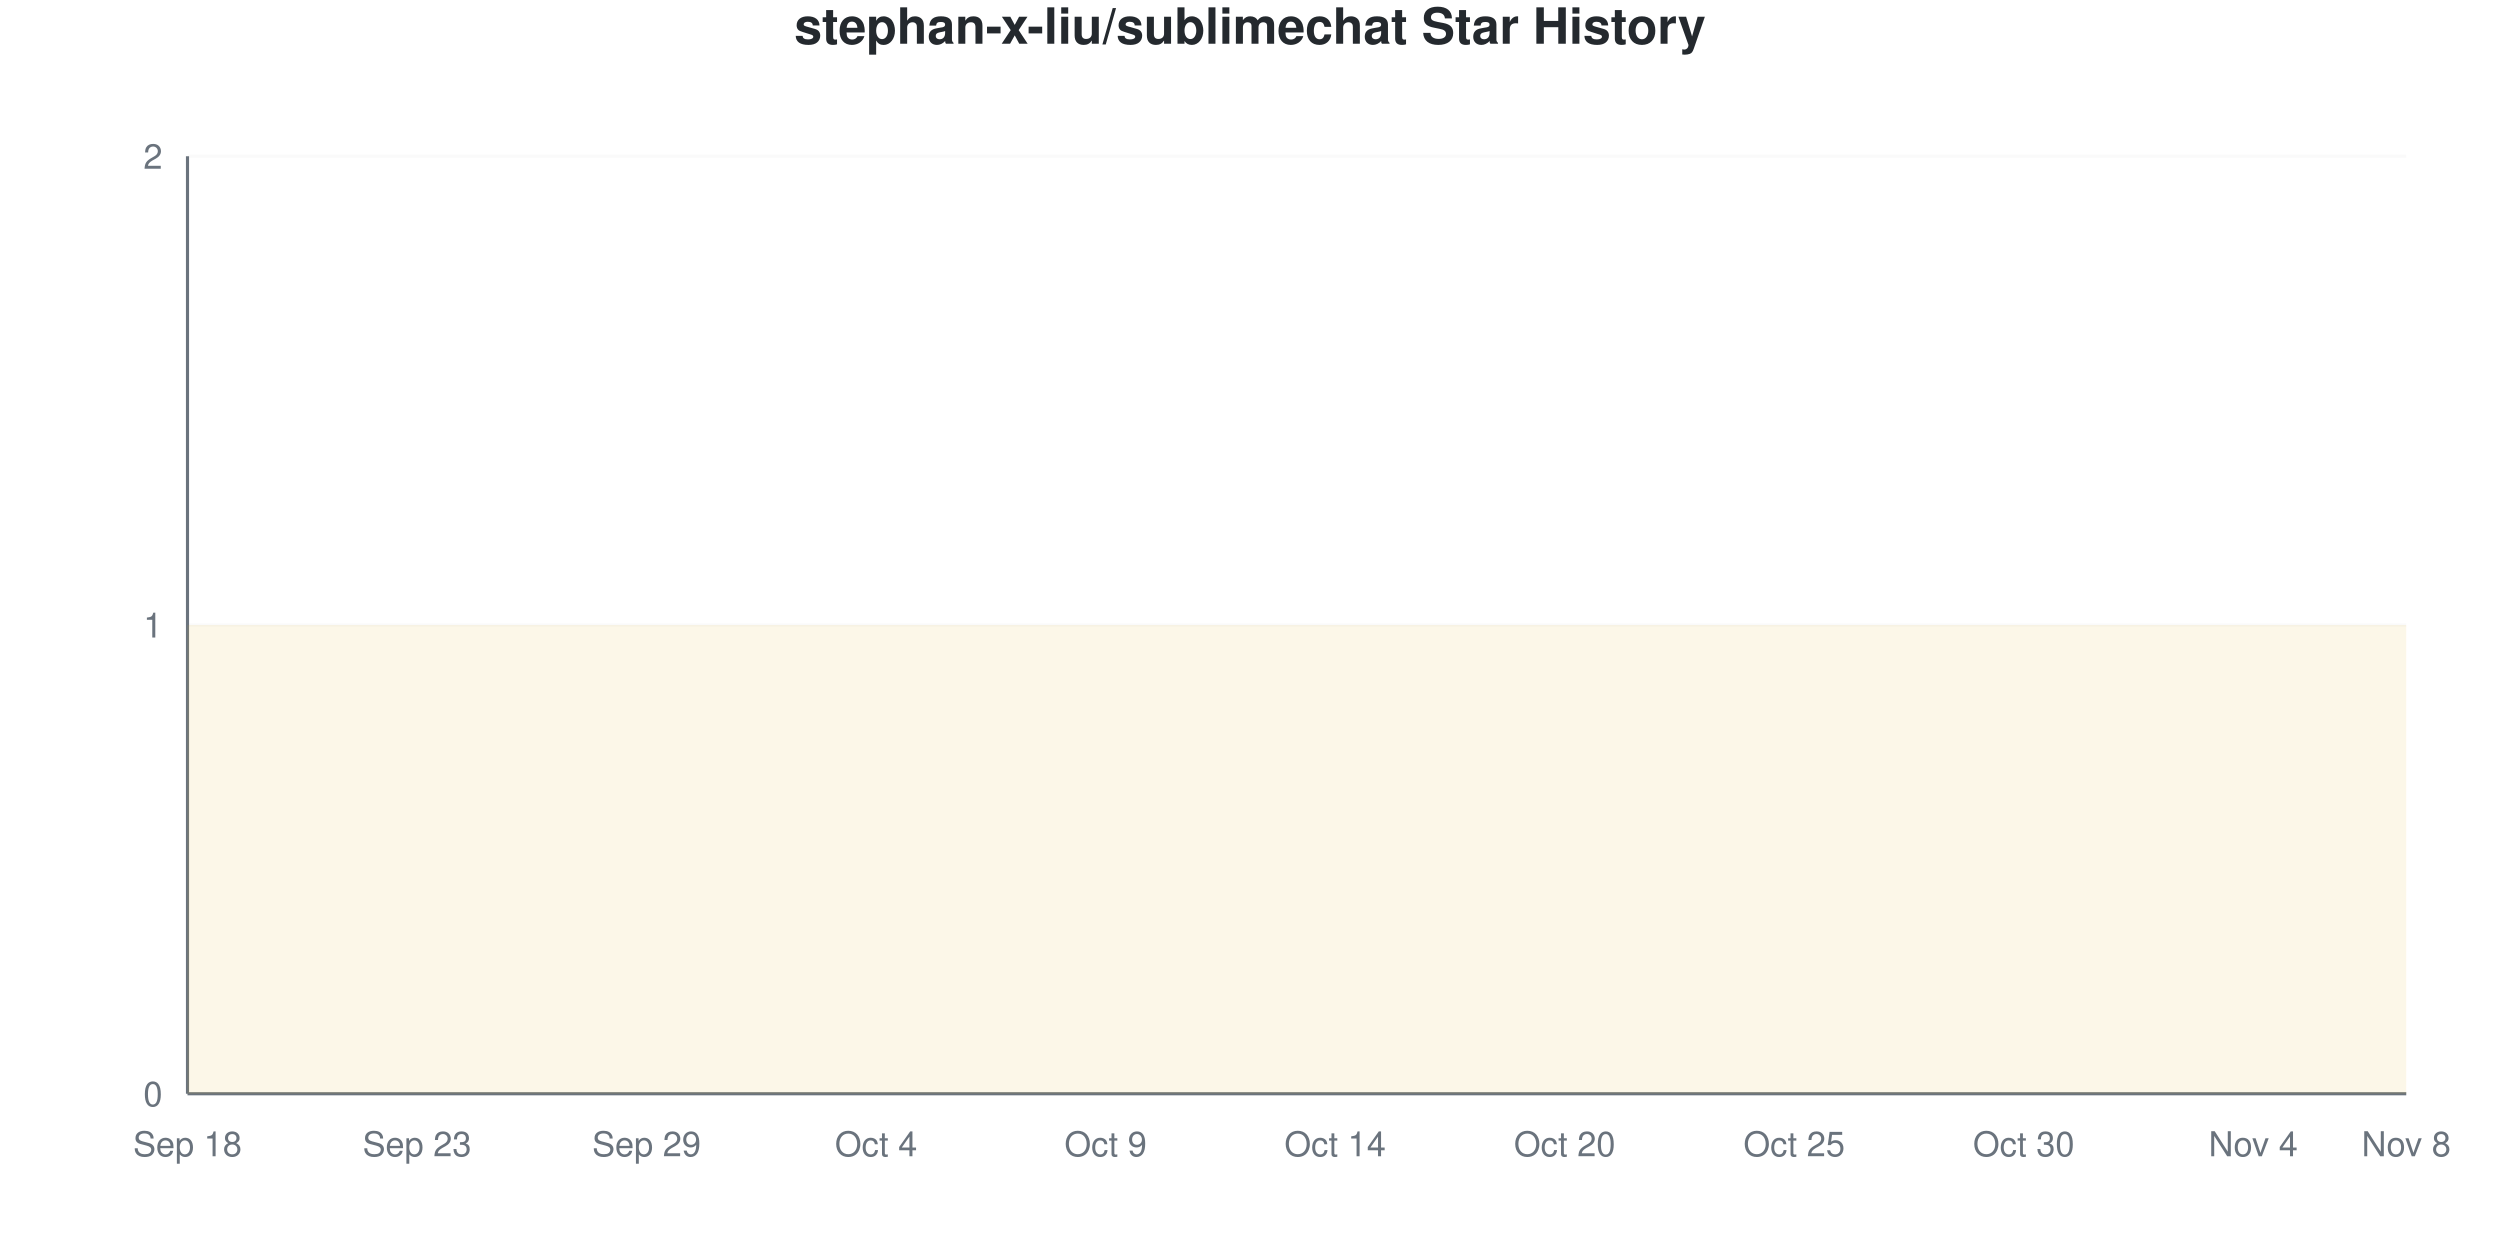
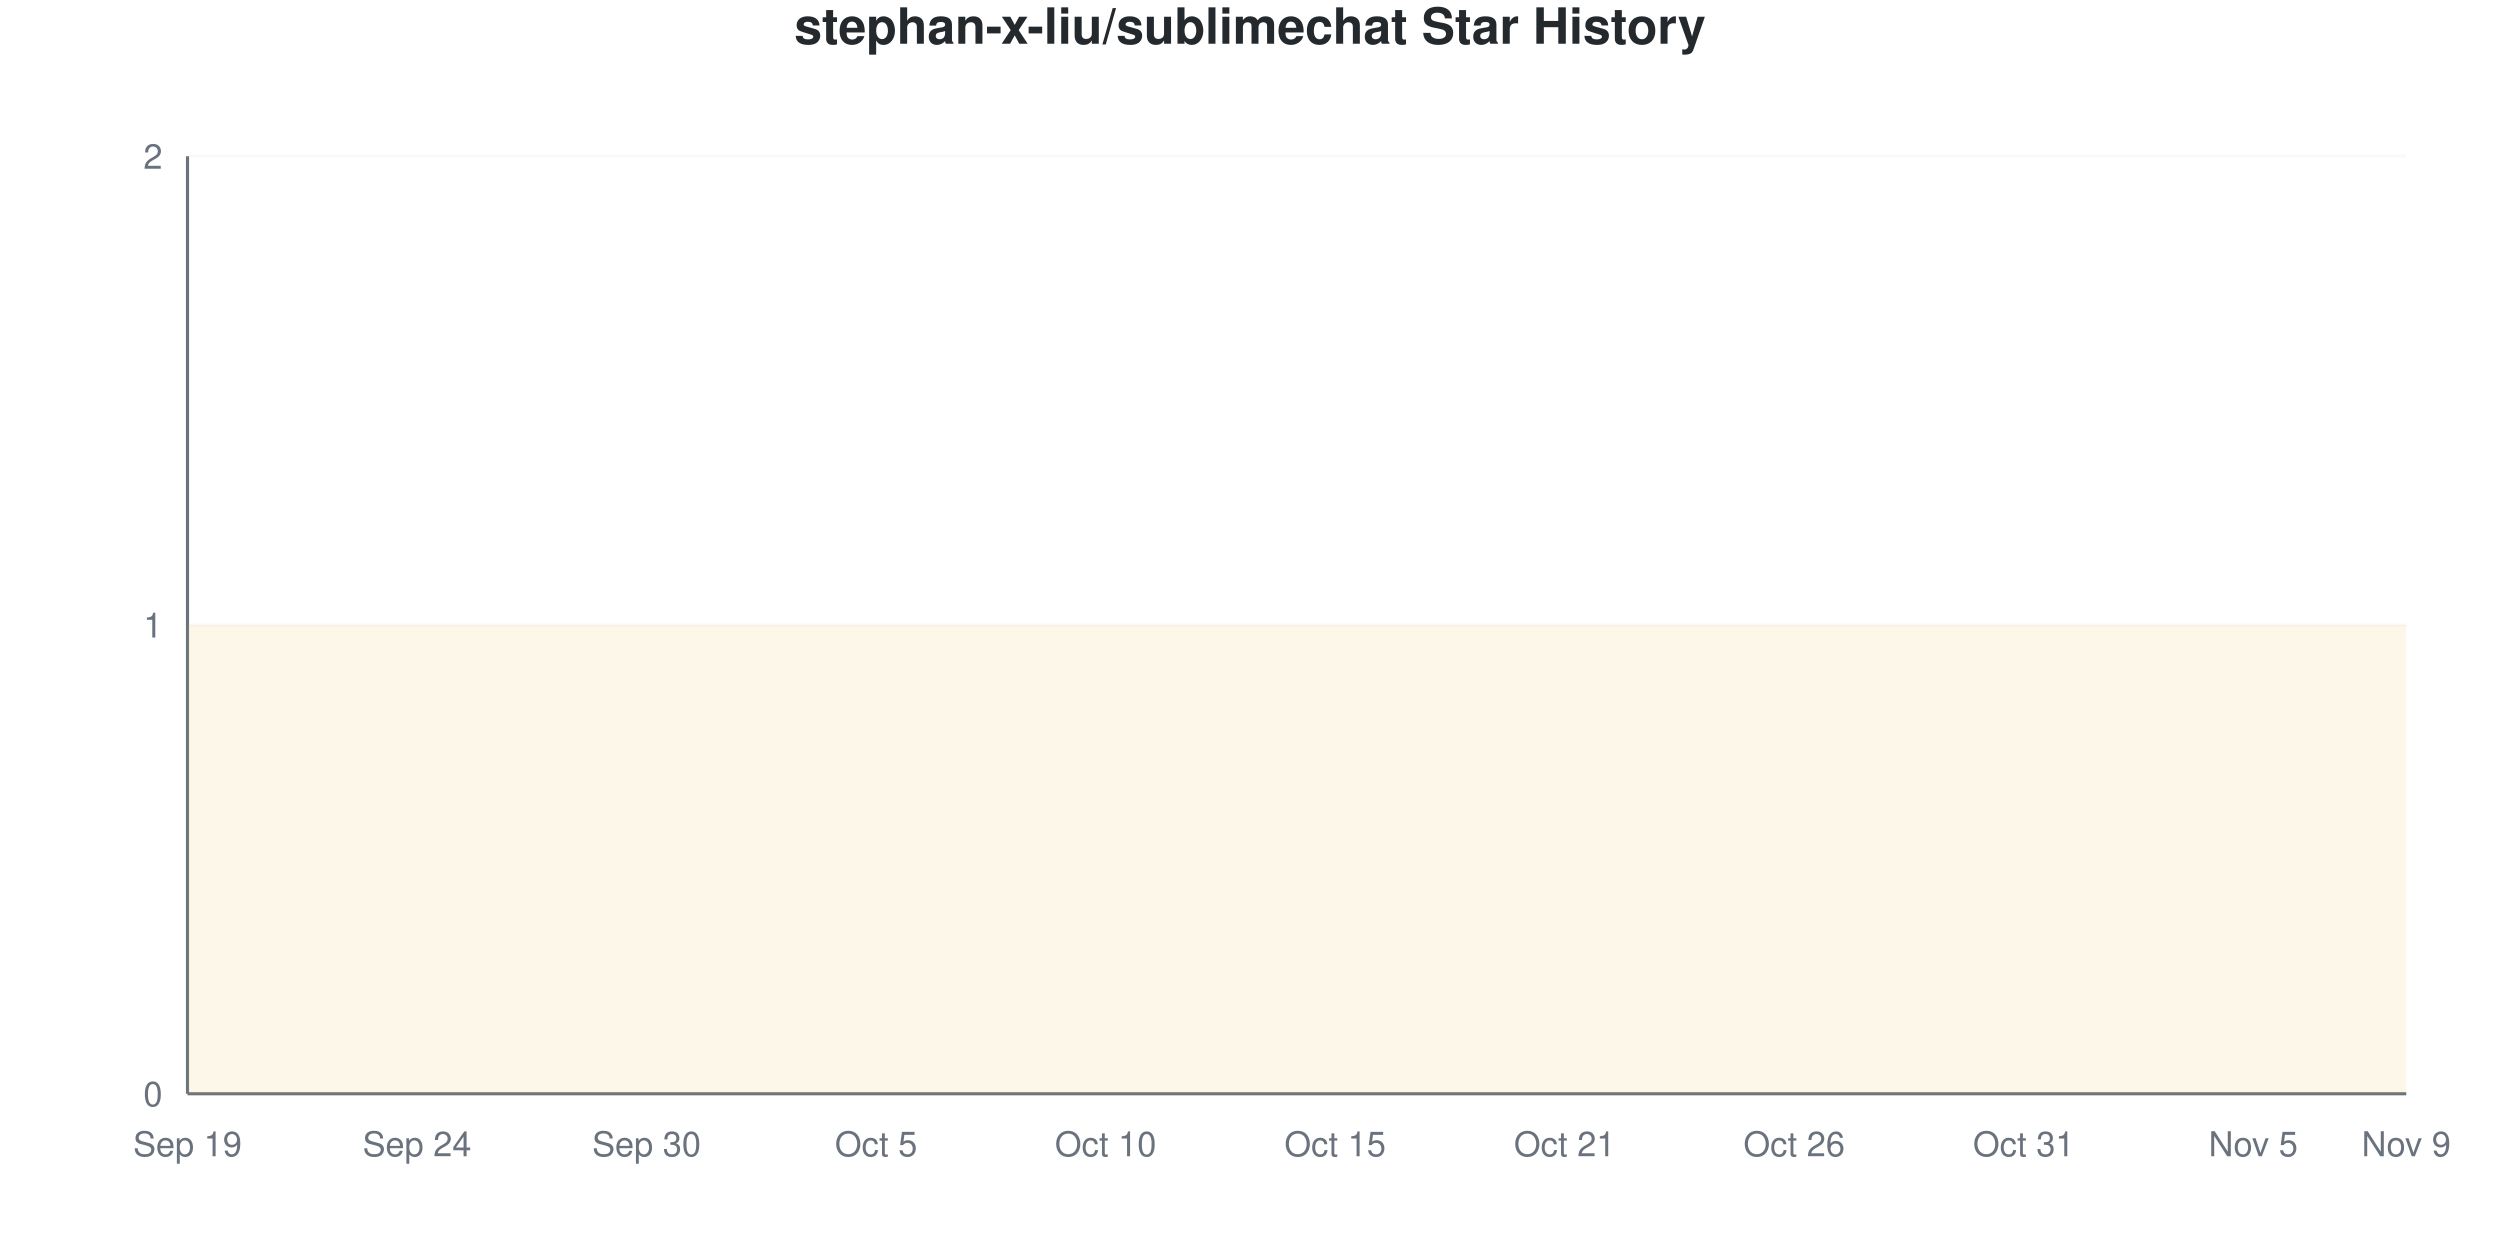
<svg xmlns="http://www.w3.org/2000/svg" viewBox="0 0 800 400" width="800" height="400">
  <style>
    @keyframes drawLine {
      to { stroke-dashoffset: 0; }
    }
    @keyframes fadeInPoint {
      from { opacity: 0; }
      to { opacity: 1; }
    }
    .data-line-0 {
      stroke-dasharray: 1290;
      stroke-dashoffset: 1290;
      animation: drawLine 2s ease-out forwards;
    }
    .data-point {
      opacity: 0;
      animation: fadeInPoint 0.5s ease-out forwards;
    }
    .chart-bg { fill: #fff; }
    .chart-text { fill: #24292e; }
    .chart-muted { fill: #6a737d; }
    .chart-grid { stroke: #eee; }
    .chart-axis { stroke: #6a737d; }
    @media (prefers-color-scheme: dark) {
      .chart-bg { fill: #0d1117; }
      .chart-text { fill: #e6edf3; }
      .chart-muted { fill: #8b949e; }
      .chart-grid { stroke: #21262d; }
      .chart-axis { stroke: #8b949e; }
    }
  </style>
  <rect width="800" height="400" class="chart-bg" />
  <text x="400" y="14" text-anchor="middle" class="chart-text" font-size="16" font-weight="bold" font-family="-apple-system, BlinkMacSystemFont, 'Segoe UI', Helvetica, Arial, sans-serif">stephan-x-liu/sublimechat Star History</text>
  <g class="grid">
    <line x1="60" y1="350" x2="770" y2="350" class="chart-grid" stroke-opacity="0.3" />
    <text x="52" y="354" text-anchor="end" class="chart-muted" font-size="11" font-family="-apple-system, BlinkMacSystemFont, 'Segoe UI', Helvetica, Arial, sans-serif">0</text>
    <line x1="60" y1="200" x2="770" y2="200" class="chart-grid" stroke-opacity="0.3" />
    <text x="52" y="204" text-anchor="end" class="chart-muted" font-size="11" font-family="-apple-system, BlinkMacSystemFont, 'Segoe UI', Helvetica, Arial, sans-serif">1</text>
    <line x1="60" y1="50" x2="770" y2="50" class="chart-grid" stroke-opacity="0.3" />
    <text x="52" y="54" text-anchor="end" class="chart-muted" font-size="11" font-family="-apple-system, BlinkMacSystemFont, 'Segoe UI', Helvetica, Arial, sans-serif">2</text>
  </g>
  <g class="milestones">
    
  </g>
  <g class="x-axis">
-     <text x="60" y="370" text-anchor="middle" class="chart-muted" font-size="11" font-family="-apple-system, BlinkMacSystemFont, 'Segoe UI', Helvetica, Arial, sans-serif">Sep 18</text>
-     <text x="133.448" y="370" text-anchor="middle" class="chart-muted" font-size="11" font-family="-apple-system, BlinkMacSystemFont, 'Segoe UI', Helvetica, Arial, sans-serif">Sep 23</text>
-     <text x="206.897" y="370" text-anchor="middle" class="chart-muted" font-size="11" font-family="-apple-system, BlinkMacSystemFont, 'Segoe UI', Helvetica, Arial, sans-serif">Sep 29</text>
-     <text x="280.345" y="370" text-anchor="middle" class="chart-muted" font-size="11" font-family="-apple-system, BlinkMacSystemFont, 'Segoe UI', Helvetica, Arial, sans-serif">Oct 4</text>
-     <text x="353.793" y="370" text-anchor="middle" class="chart-muted" font-size="11" font-family="-apple-system, BlinkMacSystemFont, 'Segoe UI', Helvetica, Arial, sans-serif">Oct 9</text>
-     <text x="427.241" y="370" text-anchor="middle" class="chart-muted" font-size="11" font-family="-apple-system, BlinkMacSystemFont, 'Segoe UI', Helvetica, Arial, sans-serif">Oct 14</text>
-     <text x="500.69" y="370" text-anchor="middle" class="chart-muted" font-size="11" font-family="-apple-system, BlinkMacSystemFont, 'Segoe UI', Helvetica, Arial, sans-serif">Oct 20</text>
-     <text x="574.138" y="370" text-anchor="middle" class="chart-muted" font-size="11" font-family="-apple-system, BlinkMacSystemFont, 'Segoe UI', Helvetica, Arial, sans-serif">Oct 25</text>
-     <text x="647.586" y="370" text-anchor="middle" class="chart-muted" font-size="11" font-family="-apple-system, BlinkMacSystemFont, 'Segoe UI', Helvetica, Arial, sans-serif">Oct 30</text>
-     <text x="721.034" y="370" text-anchor="middle" class="chart-muted" font-size="11" font-family="-apple-system, BlinkMacSystemFont, 'Segoe UI', Helvetica, Arial, sans-serif">Nov 4</text>
-     <text x="770" y="370" text-anchor="middle" class="chart-muted" font-size="11" font-family="-apple-system, BlinkMacSystemFont, 'Segoe UI', Helvetica, Arial, sans-serif">Nov 8</text>
+     <text x="60" y="370" text-anchor="middle" class="chart-muted" font-size="11" font-family="-apple-system, BlinkMacSystemFont, 'Segoe UI', Helvetica, Arial, sans-serif">Sep 19</text>
+     <text x="133.448" y="370" text-anchor="middle" class="chart-muted" font-size="11" font-family="-apple-system, BlinkMacSystemFont, 'Segoe UI', Helvetica, Arial, sans-serif">Sep 24</text>
+     <text x="206.897" y="370" text-anchor="middle" class="chart-muted" font-size="11" font-family="-apple-system, BlinkMacSystemFont, 'Segoe UI', Helvetica, Arial, sans-serif">Sep 30</text>
+     <text x="280.345" y="370" text-anchor="middle" class="chart-muted" font-size="11" font-family="-apple-system, BlinkMacSystemFont, 'Segoe UI', Helvetica, Arial, sans-serif">Oct 5</text>
+     <text x="353.793" y="370" text-anchor="middle" class="chart-muted" font-size="11" font-family="-apple-system, BlinkMacSystemFont, 'Segoe UI', Helvetica, Arial, sans-serif">Oct 10</text>
+     <text x="427.241" y="370" text-anchor="middle" class="chart-muted" font-size="11" font-family="-apple-system, BlinkMacSystemFont, 'Segoe UI', Helvetica, Arial, sans-serif">Oct 15</text>
+     <text x="500.69" y="370" text-anchor="middle" class="chart-muted" font-size="11" font-family="-apple-system, BlinkMacSystemFont, 'Segoe UI', Helvetica, Arial, sans-serif">Oct 21</text>
+     <text x="574.138" y="370" text-anchor="middle" class="chart-muted" font-size="11" font-family="-apple-system, BlinkMacSystemFont, 'Segoe UI', Helvetica, Arial, sans-serif">Oct 26</text>
+     <text x="647.586" y="370" text-anchor="middle" class="chart-muted" font-size="11" font-family="-apple-system, BlinkMacSystemFont, 'Segoe UI', Helvetica, Arial, sans-serif">Oct 31</text>
+     <text x="721.034" y="370" text-anchor="middle" class="chart-muted" font-size="11" font-family="-apple-system, BlinkMacSystemFont, 'Segoe UI', Helvetica, Arial, sans-serif">Nov 5</text>
+     <text x="770" y="370" text-anchor="middle" class="chart-muted" font-size="11" font-family="-apple-system, BlinkMacSystemFont, 'Segoe UI', Helvetica, Arial, sans-serif">Nov 9</text>
  </g>
  <line x1="60" y1="50" x2="60" y2="350" class="chart-axis" stroke-width="1" />
  <line x1="60" y1="350" x2="770" y2="350" class="chart-axis" stroke-width="1" />
  <path d="M60,350 L60,200 C68.161,200 76.322,200 84.483,200 C92.644,200 100.805,200 108.966,200 C117.126,200 125.287,200 133.448,200 C141.609,200 149.77,200 157.931,200 C166.092,200 174.253,200 182.414,200 C190.575,200 198.736,200 206.897,200 C215.057,200 223.218,200 231.379,200 C239.54,200 247.701,200 255.862,200 C264.023,200 272.184,200 280.345,200 C288.506,200 296.667,200 304.828,200 C312.989,200 321.149,200 329.31,200 C337.471,200 345.632,200 353.793,200 C361.954,200 370.115,200 378.276,200 C386.437,200 394.598,200 402.759,200 C410.92,200 419.08,200 427.241,200 C435.402,200 443.563,200 451.724,200 C459.885,200 468.046,200 476.207,200 C484.368,200 492.529,200 500.69,200 C508.851,200 517.011,200 525.172,200 C533.333,200 541.494,200 549.655,200 C557.816,200 565.977,200 574.138,200 C582.299,200 590.46,200 598.621,200 C606.782,200 614.943,200 623.103,200 C631.264,200 639.425,200 647.586,200 C655.747,200 663.908,200 672.069,200 C680.23,200 688.391,200 696.552,200 C704.713,200 712.874,200 721.034,200 C729.195,200 737.356,200 745.517,200 C753.678,200 761.839,200 770,200 L770,350 L60,350 Z" fill="#dfb317" fill-opacity="0.1" />
  <path d="M60,350 L60,200 C68.161,200 76.322,200 84.483,200 C92.644,200 100.805,200 108.966,200 C117.126,200 125.287,200 133.448,200 C141.609,200 149.77,200 157.931,200 C166.092,200 174.253,200 182.414,200 C190.575,200 198.736,200 206.897,200 C215.057,200 223.218,200 231.379,200 C239.54,200 247.701,200 255.862,200 C264.023,200 272.184,200 280.345,200 C288.506,200 296.667,200 304.828,200 C312.989,200 321.149,200 329.31,200 C337.471,200 345.632,200 353.793,200 C361.954,200 370.115,200 378.276,200 C386.437,200 394.598,200 402.759,200 C410.92,200 419.08,200 427.241,200 C435.402,200 443.563,200 451.724,200 C459.885,200 468.046,200 476.207,200 C484.368,200 492.529,200 500.69,200 C508.851,200 517.011,200 525.172,200 C533.333,200 541.494,200 549.655,200 C557.816,200 565.977,200 574.138,200 C582.299,200 590.46,200 598.621,200 C606.782,200 614.943,200 623.103,200 C631.264,200 639.425,200 647.586,200 C655.747,200 663.908,200 672.069,200 C680.23,200 688.391,200 696.552,200 C704.713,200 712.874,200 721.034,200 C729.195,200 737.356,200 745.517,200 C753.678,200 761.839,200 770,200" fill="none" stroke="#dfb317" stroke-width="2.5" class="data-line-0" />
  <g class="points">
    <circle cx="60" cy="200" r="4" fill="#dfb317" class="data-point" style="animation-delay: 1.50s" />
    <circle cx="84.483" cy="200" r="4" fill="#dfb317" class="data-point" style="animation-delay: 1.55s" />
    <circle cx="108.966" cy="200" r="4" fill="#dfb317" class="data-point" style="animation-delay: 1.60s" />
    <circle cx="133.448" cy="200" r="4" fill="#dfb317" class="data-point" style="animation-delay: 1.65s" />
    <circle cx="157.931" cy="200" r="4" fill="#dfb317" class="data-point" style="animation-delay: 1.70s" />
    <circle cx="182.414" cy="200" r="4" fill="#dfb317" class="data-point" style="animation-delay: 1.75s" />
    <circle cx="206.897" cy="200" r="4" fill="#dfb317" class="data-point" style="animation-delay: 1.80s" />
    <circle cx="231.379" cy="200" r="4" fill="#dfb317" class="data-point" style="animation-delay: 1.85s" />
    <circle cx="255.862" cy="200" r="4" fill="#dfb317" class="data-point" style="animation-delay: 1.90s" />
    <circle cx="280.345" cy="200" r="4" fill="#dfb317" class="data-point" style="animation-delay: 1.95s" />
    <circle cx="304.828" cy="200" r="4" fill="#dfb317" class="data-point" style="animation-delay: 2.00s" />
    <circle cx="329.31" cy="200" r="4" fill="#dfb317" class="data-point" style="animation-delay: 2.05s" />
    <circle cx="353.793" cy="200" r="4" fill="#dfb317" class="data-point" style="animation-delay: 2.10s" />
    <circle cx="378.276" cy="200" r="4" fill="#dfb317" class="data-point" style="animation-delay: 2.15s" />
    <circle cx="402.759" cy="200" r="4" fill="#dfb317" class="data-point" style="animation-delay: 2.20s" />
    <circle cx="427.241" cy="200" r="4" fill="#dfb317" class="data-point" style="animation-delay: 2.25s" />
    <circle cx="451.724" cy="200" r="4" fill="#dfb317" class="data-point" style="animation-delay: 2.30s" />
    <circle cx="476.207" cy="200" r="4" fill="#dfb317" class="data-point" style="animation-delay: 2.35s" />
    <circle cx="500.69" cy="200" r="4" fill="#dfb317" class="data-point" style="animation-delay: 2.40s" />
    <circle cx="525.172" cy="200" r="4" fill="#dfb317" class="data-point" style="animation-delay: 2.45s" />
    <circle cx="549.655" cy="200" r="4" fill="#dfb317" class="data-point" style="animation-delay: 2.50s" />
    <circle cx="574.138" cy="200" r="4" fill="#dfb317" class="data-point" style="animation-delay: 2.55s" />
    <circle cx="598.621" cy="200" r="4" fill="#dfb317" class="data-point" style="animation-delay: 2.60s" />
    <circle cx="623.103" cy="200" r="4" fill="#dfb317" class="data-point" style="animation-delay: 2.65s" />
    <circle cx="647.586" cy="200" r="4" fill="#dfb317" class="data-point" style="animation-delay: 2.70s" />
    <circle cx="672.069" cy="200" r="4" fill="#dfb317" class="data-point" style="animation-delay: 2.75s" />
    <circle cx="696.552" cy="200" r="4" fill="#dfb317" class="data-point" style="animation-delay: 2.80s" />
    <circle cx="721.034" cy="200" r="4" fill="#dfb317" class="data-point" style="animation-delay: 2.85s" />
    <circle cx="745.517" cy="200" r="4" fill="#dfb317" class="data-point" style="animation-delay: 2.90s" />
    <circle cx="770" cy="200" r="4" fill="#dfb317" class="data-point" style="animation-delay: 2.95s" />
  </g>
</svg>
